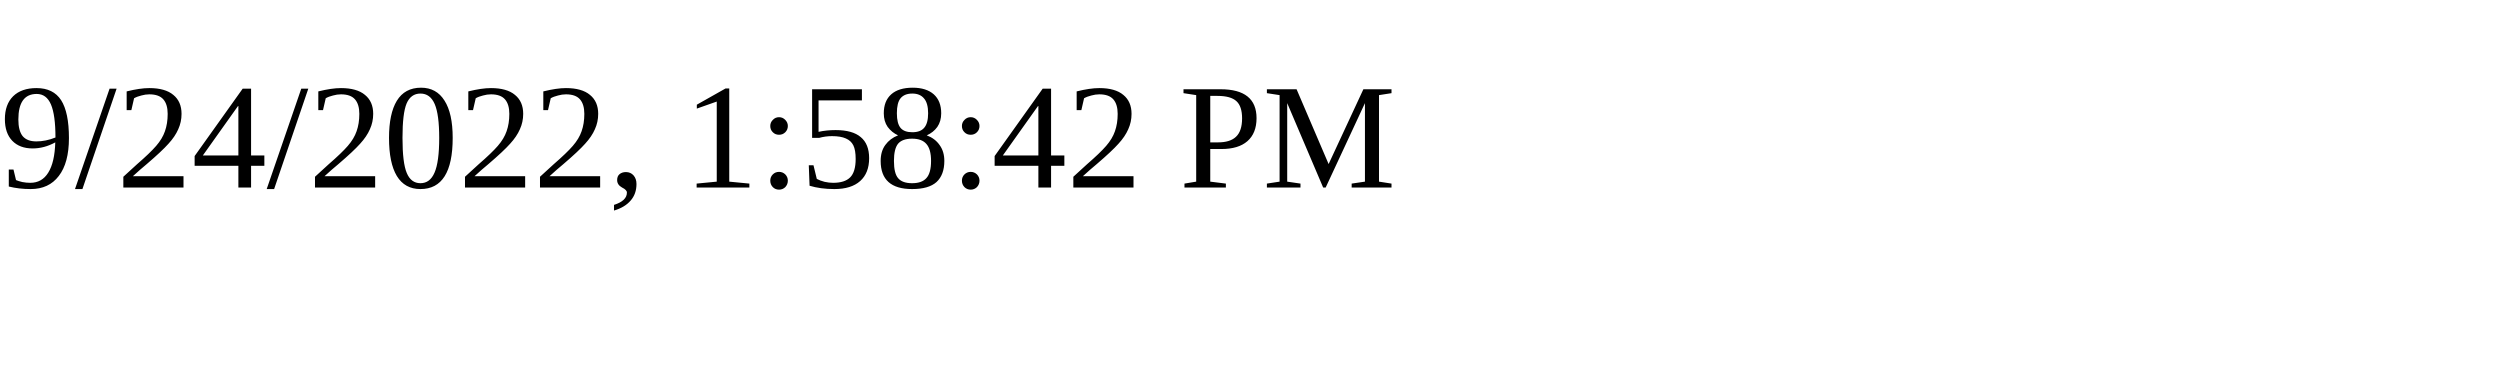
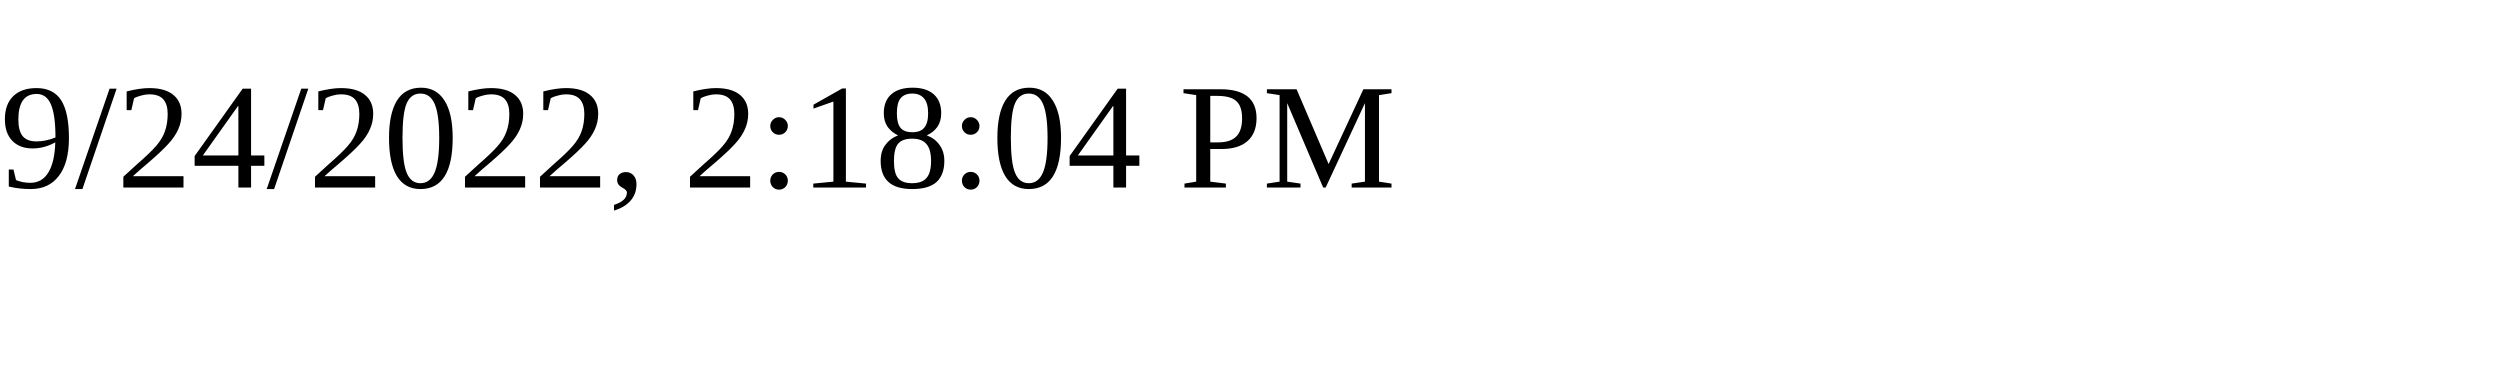
<svg xmlns="http://www.w3.org/2000/svg" height="30" width="200">
-   <text x="0" y="15">9/24/2022, 1:58:42 PM</text>
+   <text x="0" y="15">9/24/2022, 2:18:04 PM</text>
</svg>
